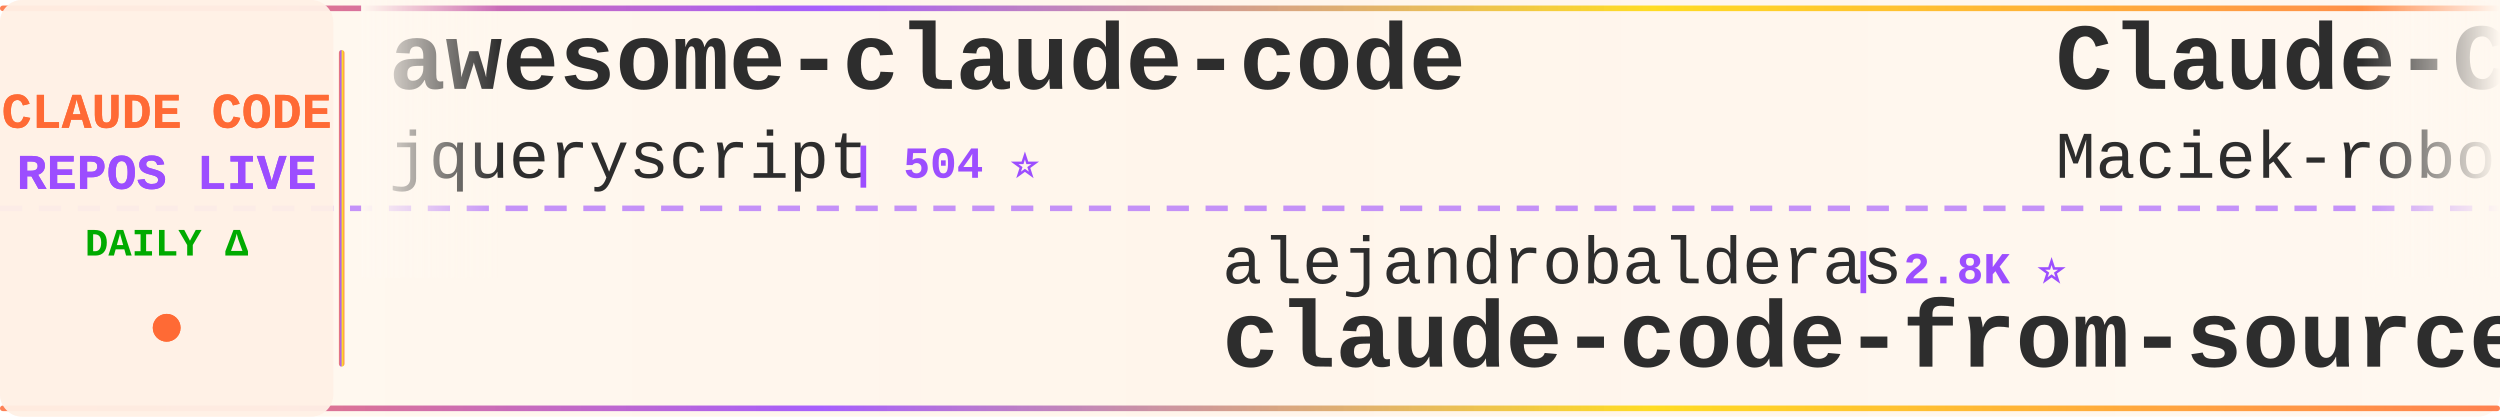
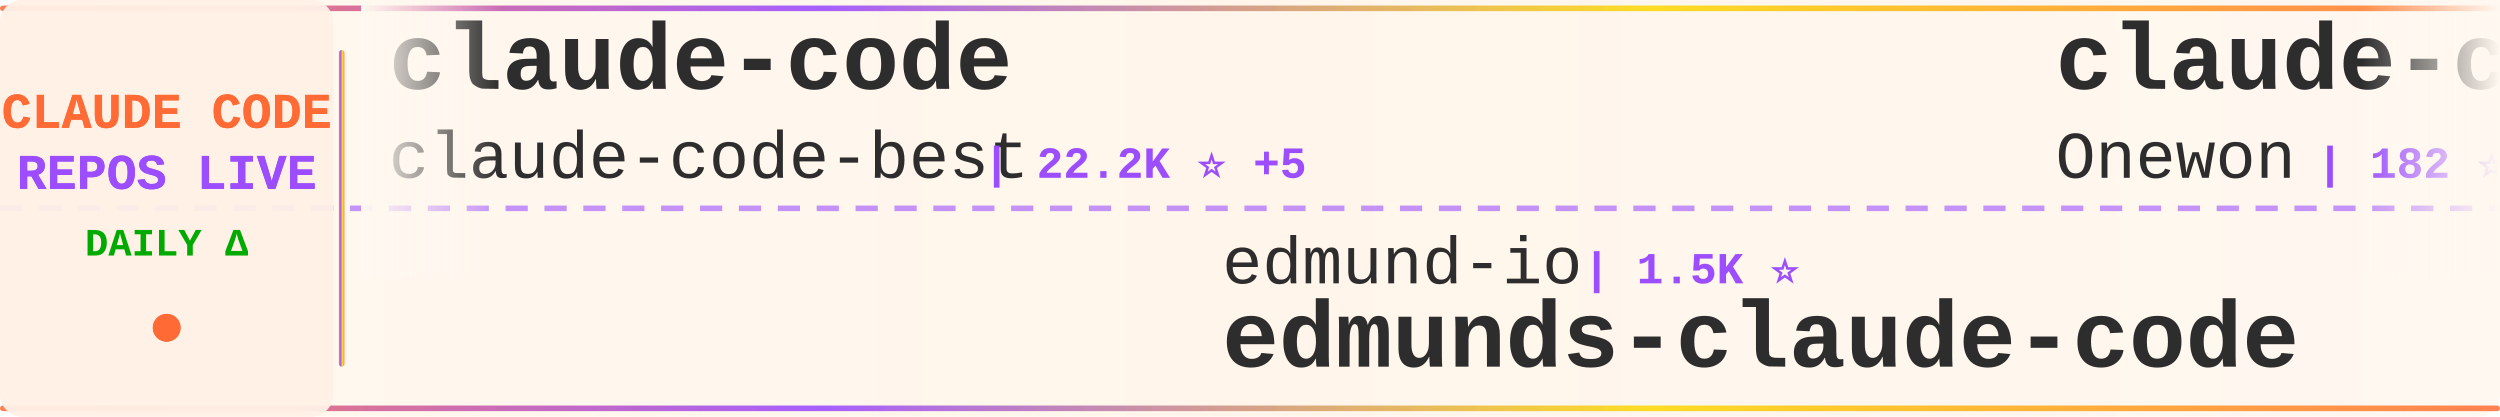
<svg xmlns="http://www.w3.org/2000/svg" width="900" height="150">
  <defs>
    <linearGradient id="tickerBg" x1="0%" y1="0%" x2="100%" y2="0%">
      <stop offset="0%" style="stop-color:#fff8f0;stop-opacity:0.98" />
      <stop offset="50%" style="stop-color:#fff5eb;stop-opacity:1" />
      <stop offset="100%" style="stop-color:#fff8f0;stop-opacity:0.98" />
    </linearGradient>
    <linearGradient id="borderGrad" x1="0%" y1="0%" x2="100%" y2="0%">
      <stop offset="0%" style="stop-color:#FF6B35;stop-opacity:0.85">
        <animate attributeName="stop-opacity" values="0.85;1;0.85" dur="2s" repeatCount="indefinite" />
      </stop>
      <stop offset="33%" style="stop-color:#9C4EFF;stop-opacity:0.9">
        <animate attributeName="stop-opacity" values="0.9;1;0.9" dur="2.2s" repeatCount="indefinite" />
      </stop>
      <stop offset="66%" style="stop-color:#FFD700;stop-opacity:0.85">
        <animate attributeName="stop-opacity" values="0.85;1;0.85" dur="1.8s" repeatCount="indefinite" />
      </stop>
      <stop offset="100%" style="stop-color:#FF6B35;stop-opacity:0.85">
        <animate attributeName="stop-opacity" values="0.85;1;0.85" dur="2s" repeatCount="indefinite" />
      </stop>
    </linearGradient>
    <filter id="textGlow">
      <feGaussianBlur stdDeviation="0.15" result="coloredBlur" />
      <feMerge>
        <feMergeNode in="coloredBlur" />
        <feMergeNode in="SourceGraphic" />
      </feMerge>
    </filter>
    <filter id="metricGlow">
      <feGaussianBlur stdDeviation="0.2" result="coloredBlur" />
      <feMerge>
        <feMergeNode in="coloredBlur" />
        <feMergeNode in="SourceGraphic" />
      </feMerge>
    </filter>
    <linearGradient id="leftFade" x1="0%" y1="0%" x2="100%" y2="0%">
      <stop offset="0%" style="stop-color:#fff8f0;stop-opacity:1" />
      <stop offset="100%" style="stop-color:#fff8f0;stop-opacity:0" />
    </linearGradient>
    <linearGradient id="rightFade" x1="0%" y1="0%" x2="100%" y2="0%">
      <stop offset="0%" style="stop-color:#fff8f0;stop-opacity:0" />
      <stop offset="100%" style="stop-color:#fff8f0;stop-opacity:1" />
    </linearGradient>
  </defs>
  <rect width="900" height="150" fill="url(#tickerBg)" rx="8" />
  <rect x="0" y="2" width="900" height="2" fill="url(#borderGrad)" rx="1" />
  <rect x="0" y="146" width="900" height="2" fill="url(#borderGrad)" rx="1" />
  <line x1="0" y1="75" x2="900" y2="75" stroke="#9C4EFF" stroke-width="2" stroke-dasharray="8 6" opacity="0.6" />
  <rect x="0" y="0" width="120" height="150" fill="#fff0e6" opacity="0.95" rx="8" />
  <text x="60" y="46" font-family="'Courier New', monospace" font-size="18" font-weight="bold" fill="#FF6B35" text-anchor="middle" filter="url(#textGlow)">
    CLAUDE CODE
  </text>
  <text x="60" y="68" font-family="'Courier New', monospace" font-size="18" font-weight="bold" fill="#9C4EFF" text-anchor="middle" filter="url(#textGlow)">
    REPOS LIVE
  </text>
  <text x="60" y="92" font-family="'Courier New', monospace" font-size="14" font-weight="bold" fill="#00aa00" text-anchor="middle">
    DAILY Δ
  </text>
  <circle cx="60" cy="118" r="5" fill="#FF6B35" filter="url(#metricGlow)">
    <animate attributeName="r" values="4;6;4" dur="1.5s" repeatCount="indefinite" />
    <animate attributeName="opacity" values="0.6;1;0.6" dur="1.5s" repeatCount="indefinite" />
  </circle>
  <rect x="122" y="18" width="2" height="114" fill="url(#borderGrad)" rx="1" />
  <clipPath id="tickerClip">
    <rect x="130" y="0" width="770" height="150" />
  </clipPath>
  <g clip-path="url(#tickerClip)">
    <g id="tickerItems">
      <animateTransform attributeName="transform" attributeType="XML" type="translate" from="0 0" to="-3000 0" dur="54s" repeatCount="indefinite" />
      <g transform="translate(0, 0)">
-         <text x="140" y="32" font-family="'Courier New', monospace" font-size="34" font-weight="bold" fill="#2d2d2d">awesome-claude-code</text>
-         <text x="140" y="64" font-family="'Courier New', monospace" font-size="24" font-weight="normal" fill="#2d2d2d" opacity="1.0">jqueryscript</text>
-         <text x="306" y="64" font-family="'Courier New', monospace" font-size="16" font-weight="bold" fill="#9C4EFF"> | 504 ⭐</text>
+         <text x="140" y="32" font-family="'Courier New', monospace" font-size="34" font-weight="bold" fill="#2d2d2d">claude-code</text>
+         <text x="140" y="64" font-family="'Courier New', monospace" font-size="24" font-weight="normal" fill="#2d2d2d" opacity="1.0">claude-code-best</text>
+         <text x="354" y="64" font-family="'Courier New', monospace" font-size="16" font-weight="bold" fill="#9C4EFF"> | 22.2K ⭐ +5</text>
      </g>
      <g transform="translate(300, 0)">
-         <text x="140" y="102" font-family="'Courier New', monospace" font-size="24" font-weight="normal" fill="#2d2d2d" opacity="1.0">alejandrobalderas</text>
-         <text x="366" y="102" font-family="'Courier New', monospace" font-size="16" font-weight="bold" fill="#9C4EFF"> | 2.8K ⭐</text>
-         <text x="140" y="132" font-family="'Courier New', monospace" font-size="34" font-weight="bold" fill="#2d2d2d">claude-code-from-source</text>
+         <text x="140" y="102" font-family="'Courier New', monospace" font-size="24" font-weight="normal" fill="#2d2d2d" opacity="1.0">edmund-io</text>
+         <text x="270" y="102" font-family="'Courier New', monospace" font-size="16" font-weight="bold" fill="#9C4EFF"> | 1.5K ⭐</text>
+         <text x="140" y="132" font-family="'Courier New', monospace" font-size="34" font-weight="bold" fill="#2d2d2d">edmunds-claude-code</text>
      </g>
      <g transform="translate(600, 0)">
-         <text x="140" y="32" font-family="'Courier New', monospace" font-size="34" font-weight="bold" fill="#2d2d2d">Claude-Code-Usage-Monito...</text>
-         <text x="140" y="64" font-family="'Courier New', monospace" font-size="24" font-weight="normal" fill="#2d2d2d" opacity="1.0">Maciek-roboblog</text>
-         <text x="342" y="64" font-family="'Courier New', monospace" font-size="16" font-weight="bold" fill="#9C4EFF"> | 8.7K ⭐</text>
+         <text x="140" y="32" font-family="'Courier New', monospace" font-size="34" font-weight="bold" fill="#2d2d2d">claude-code</text>
+         <text x="140" y="64" font-family="'Courier New', monospace" font-size="24" font-weight="normal" fill="#2d2d2d" opacity="1.0">Onewon</text>
+         <text x="234" y="64" font-family="'Courier New', monospace" font-size="16" font-weight="bold" fill="#9C4EFF"> | 182 ⭐</text>
      </g>
      <g transform="translate(900, 0)">
-         <text x="140" y="102" font-family="'Courier New', monospace" font-size="24" font-weight="normal" fill="#2d2d2d" opacity="1.0">1rgs</text>
-         <text x="210" y="102" font-family="'Courier New', monospace" font-size="16" font-weight="bold" fill="#9C4EFF"> | 3.7K ⭐ +2</text>
-         <text x="140" y="132" font-family="'Courier New', monospace" font-size="34" font-weight="bold" fill="#2d2d2d">claude-code-proxy</text>
+         <text x="140" y="102" font-family="'Courier New', monospace" font-size="24" font-weight="normal" fill="#2d2d2d" opacity="1.0">VILA-Lab</text>
+         <text x="258" y="102" font-family="'Courier New', monospace" font-size="16" font-weight="bold" fill="#9C4EFF"> | 2.1K ⭐</text>
+         <text x="140" y="132" font-family="'Courier New', monospace" font-size="34" font-weight="bold" fill="#2d2d2d">Dive-into-Claude-Code</text>
      </g>
      <g transform="translate(1200, 0)">
-         <text x="140" y="32" font-family="'Courier New', monospace" font-size="34" font-weight="bold" fill="#2d2d2d">claude-code-cli</text>
-         <text x="140" y="64" font-family="'Courier New', monospace" font-size="24" font-weight="normal" fill="#2d2d2d" opacity="1.0">huangserva</text>
-         <text x="282" y="64" font-family="'Courier New', monospace" font-size="16" font-weight="bold" fill="#9C4EFF"> | 625 ⭐</text>
+         <text x="140" y="32" font-family="'Courier New', monospace" font-size="34" font-weight="bold" fill="#2d2d2d">sc-claude-code-files</text>
+         <text x="140" y="64" font-family="'Courier New', monospace" font-size="24" font-weight="normal" fill="#2d2d2d" opacity="1.0">https-deeplearning-ai</text>
+         <text x="414" y="64" font-family="'Courier New', monospace" font-size="16" font-weight="bold" fill="#9C4EFF"> | 544 ⭐</text>
      </g>
      <g transform="translate(1500, 0)">
-         <text x="140" y="102" font-family="'Courier New', monospace" font-size="24" font-weight="normal" fill="#2d2d2d" opacity="1.0">anthropics</text>
-         <text x="282" y="102" font-family="'Courier New', monospace" font-size="16" font-weight="bold" fill="#9C4EFF"> | 957 ⭐</text>
-         <text x="140" y="132" font-family="'Courier New', monospace" font-size="34" font-weight="bold" fill="#2d2d2d">claude-code-base-action</text>
+         <text x="140" y="102" font-family="'Courier New', monospace" font-size="24" font-weight="normal" fill="#2d2d2d" opacity="1.0">FlorianBruniaux</text>
+         <text x="342" y="102" font-family="'Courier New', monospace" font-size="16" font-weight="bold" fill="#9C4EFF"> | 5.8K ⭐ +2</text>
+         <text x="140" y="132" font-family="'Courier New', monospace" font-size="34" font-weight="bold" fill="#2d2d2d">claude-code-ultimate-gui...</text>
      </g>
      <g transform="translate(1800, 0)">
-         <text x="140" y="32" font-family="'Courier New', monospace" font-size="34" font-weight="bold" fill="#2d2d2d">claude-code-transcripts</text>
-         <text x="140" y="64" font-family="'Courier New', monospace" font-size="24" font-weight="normal" fill="#2d2d2d" opacity="1.0">simonw</text>
-         <text x="234" y="64" font-family="'Courier New', monospace" font-size="16" font-weight="bold" fill="#9C4EFF"> | 1.7K ⭐ -1</text>
+         <text x="140" y="32" font-family="'Courier New', monospace" font-size="34" font-weight="bold" fill="#2d2d2d">claude-code</text>
+         <text x="140" y="64" font-family="'Courier New', monospace" font-size="24" font-weight="normal" fill="#2d2d2d" opacity="1.0">codeaashu</text>
+         <text x="270" y="64" font-family="'Courier New', monospace" font-size="16" font-weight="bold" fill="#9C4EFF"> | 3.3K ⭐</text>
      </g>
      <g transform="translate(2100, 0)">
-         <text x="140" y="102" font-family="'Courier New', monospace" font-size="24" font-weight="normal" fill="#2d2d2d" opacity="1.0">jarmuine</text>
-         <text x="258" y="102" font-family="'Courier New', monospace" font-size="16" font-weight="bold" fill="#9C4EFF"> | 2.3K ⭐</text>
-         <text x="140" y="132" font-family="'Courier New', monospace" font-size="34" font-weight="bold" fill="#2d2d2d">claude-code</text>
+         <text x="140" y="102" font-family="'Courier New', monospace" font-size="24" font-weight="normal" fill="#2d2d2d" opacity="1.0">ChrisWiles</text>
+         <text x="282" y="102" font-family="'Courier New', monospace" font-size="16" font-weight="bold" fill="#9C4EFF"> | 6.0K ⭐ +1</text>
+         <text x="140" y="132" font-family="'Courier New', monospace" font-size="34" font-weight="bold" fill="#2d2d2d">claude-code-showcase</text>
      </g>
      <g transform="translate(2400, 0)">
-         <text x="140" y="32" font-family="'Courier New', monospace" font-size="34" font-weight="bold" fill="#2d2d2d">claude-code-best-practic...</text>
-         <text x="140" y="64" font-family="'Courier New', monospace" font-size="24" font-weight="normal" fill="#2d2d2d" opacity="1.0">shanraisshan</text>
-         <text x="306" y="64" font-family="'Courier New', monospace" font-size="16" font-weight="bold" fill="#9C4EFF"> | 65.2K ⭐ +36</text>
+         <text x="140" y="32" font-family="'Courier New', monospace" font-size="34" font-weight="bold" fill="#2d2d2d">claude-code-telegram</text>
+         <text x="140" y="64" font-family="'Courier New', monospace" font-size="24" font-weight="normal" fill="#2d2d2d" opacity="1.0">RichardAtCT</text>
+         <text x="294" y="64" font-family="'Courier New', monospace" font-size="16" font-weight="bold" fill="#9C4EFF"> | 2.8K ⭐ +1</text>
      </g>
      <g transform="translate(2700, 0)">
-         <text x="140" y="102" font-family="'Courier New', monospace" font-size="24" font-weight="normal" fill="#2d2d2d" opacity="1.0">hangsman</text>
-         <text x="258" y="102" font-family="'Courier New', monospace" font-size="16" font-weight="bold" fill="#9C4EFF"> | 791 ⭐</text>
-         <text x="140" y="132" font-family="'Courier New', monospace" font-size="34" font-weight="bold" fill="#2d2d2d">claude-code-source</text>
+         <text x="140" y="102" font-family="'Courier New', monospace" font-size="24" font-weight="normal" fill="#2d2d2d" opacity="1.0">Maciek-roboblog</text>
+         <text x="342" y="102" font-family="'Courier New', monospace" font-size="16" font-weight="bold" fill="#9C4EFF"> | 8.7K ⭐ +1</text>
+         <text x="140" y="132" font-family="'Courier New', monospace" font-size="34" font-weight="bold" fill="#2d2d2d">Claude-Code-Usage-Monito...</text>
      </g>
      <g transform="translate(3000, 0)">
-         <text x="140" y="32" font-family="'Courier New', monospace" font-size="34" font-weight="bold" fill="#2d2d2d">awesome-claude-code</text>
-         <text x="140" y="64" font-family="'Courier New', monospace" font-size="24" font-weight="normal" fill="#2d2d2d" opacity="1.0">jqueryscript</text>
-         <text x="306" y="64" font-family="'Courier New', monospace" font-size="16" font-weight="bold" fill="#9C4EFF"> | 504 ⭐</text>
+         <text x="140" y="32" font-family="'Courier New', monospace" font-size="34" font-weight="bold" fill="#2d2d2d">claude-code</text>
+         <text x="140" y="64" font-family="'Courier New', monospace" font-size="24" font-weight="normal" fill="#2d2d2d" opacity="1.0">claude-code-best</text>
+         <text x="354" y="64" font-family="'Courier New', monospace" font-size="16" font-weight="bold" fill="#9C4EFF"> | 22.2K ⭐ +5</text>
      </g>
      <g transform="translate(3300, 0)">
-         <text x="140" y="102" font-family="'Courier New', monospace" font-size="24" font-weight="normal" fill="#2d2d2d" opacity="1.0">alejandrobalderas</text>
-         <text x="366" y="102" font-family="'Courier New', monospace" font-size="16" font-weight="bold" fill="#9C4EFF"> | 2.8K ⭐</text>
-         <text x="140" y="132" font-family="'Courier New', monospace" font-size="34" font-weight="bold" fill="#2d2d2d">claude-code-from-source</text>
+         <text x="140" y="102" font-family="'Courier New', monospace" font-size="24" font-weight="normal" fill="#2d2d2d" opacity="1.0">edmund-io</text>
+         <text x="270" y="102" font-family="'Courier New', monospace" font-size="16" font-weight="bold" fill="#9C4EFF"> | 1.5K ⭐</text>
+         <text x="140" y="132" font-family="'Courier New', monospace" font-size="34" font-weight="bold" fill="#2d2d2d">edmunds-claude-code</text>
      </g>
      <g transform="translate(3600, 0)">
-         <text x="140" y="32" font-family="'Courier New', monospace" font-size="34" font-weight="bold" fill="#2d2d2d">Claude-Code-Usage-Monito...</text>
-         <text x="140" y="64" font-family="'Courier New', monospace" font-size="24" font-weight="normal" fill="#2d2d2d" opacity="1.0">Maciek-roboblog</text>
-         <text x="342" y="64" font-family="'Courier New', monospace" font-size="16" font-weight="bold" fill="#9C4EFF"> | 8.7K ⭐</text>
+         <text x="140" y="32" font-family="'Courier New', monospace" font-size="34" font-weight="bold" fill="#2d2d2d">claude-code</text>
+         <text x="140" y="64" font-family="'Courier New', monospace" font-size="24" font-weight="normal" fill="#2d2d2d" opacity="1.0">Onewon</text>
+         <text x="234" y="64" font-family="'Courier New', monospace" font-size="16" font-weight="bold" fill="#9C4EFF"> | 182 ⭐</text>
      </g>
      <g transform="translate(3900, 0)">
-         <text x="140" y="102" font-family="'Courier New', monospace" font-size="24" font-weight="normal" fill="#2d2d2d" opacity="1.0">1rgs</text>
-         <text x="210" y="102" font-family="'Courier New', monospace" font-size="16" font-weight="bold" fill="#9C4EFF"> | 3.7K ⭐ +2</text>
-         <text x="140" y="132" font-family="'Courier New', monospace" font-size="34" font-weight="bold" fill="#2d2d2d">claude-code-proxy</text>
+         <text x="140" y="102" font-family="'Courier New', monospace" font-size="24" font-weight="normal" fill="#2d2d2d" opacity="1.0">VILA-Lab</text>
+         <text x="258" y="102" font-family="'Courier New', monospace" font-size="16" font-weight="bold" fill="#9C4EFF"> | 2.1K ⭐</text>
+         <text x="140" y="132" font-family="'Courier New', monospace" font-size="34" font-weight="bold" fill="#2d2d2d">Dive-into-Claude-Code</text>
      </g>
    </g>
  </g>
  <rect x="130" y="0" width="50" height="100" fill="url(#leftFade)" />
  <rect x="850" y="0" width="50" height="100" fill="url(#rightFade)" />
</svg>
